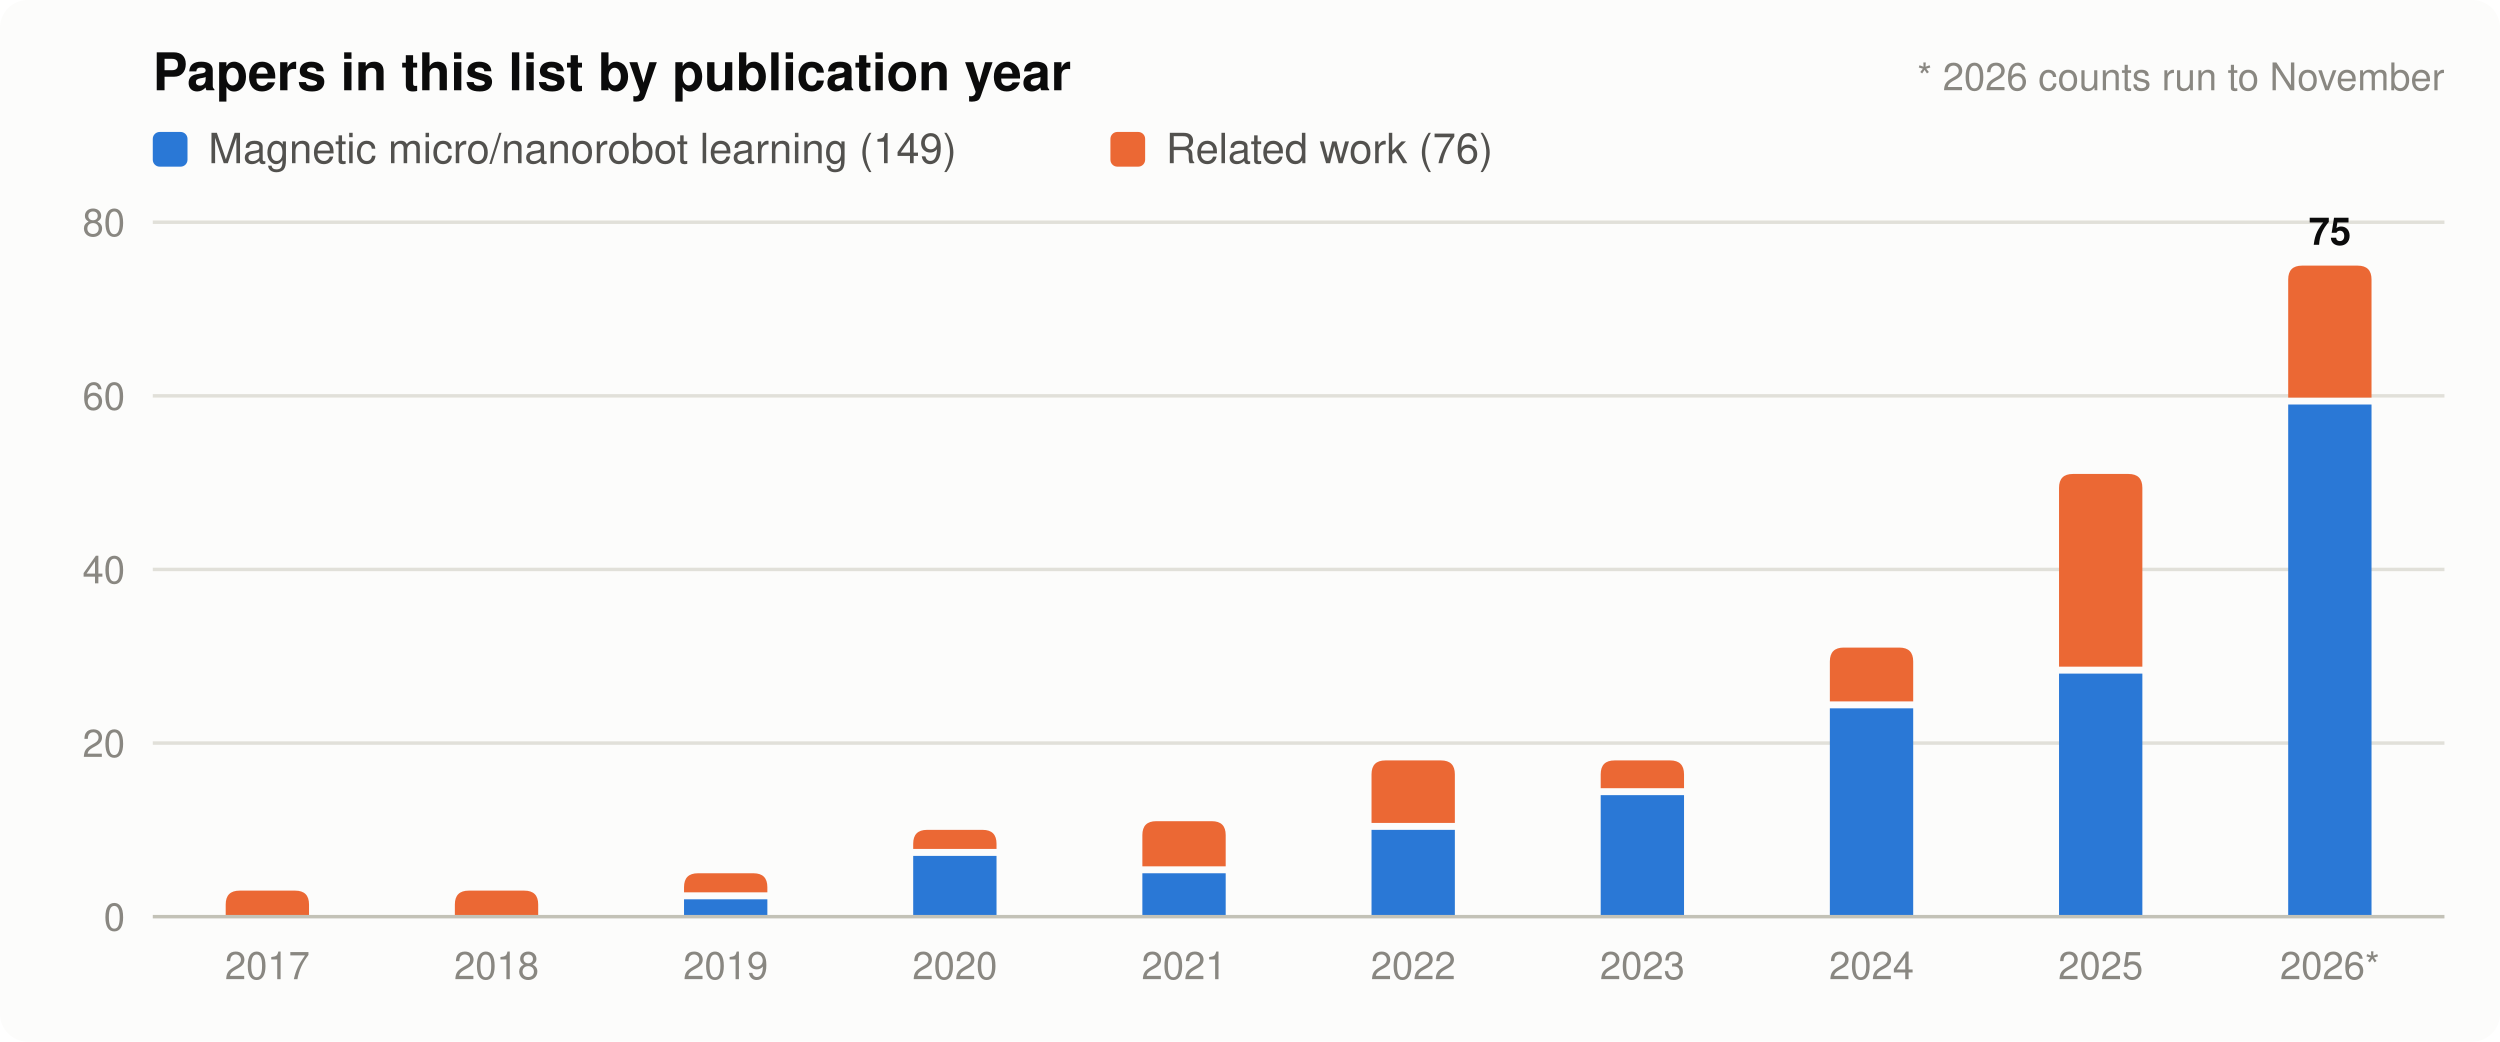
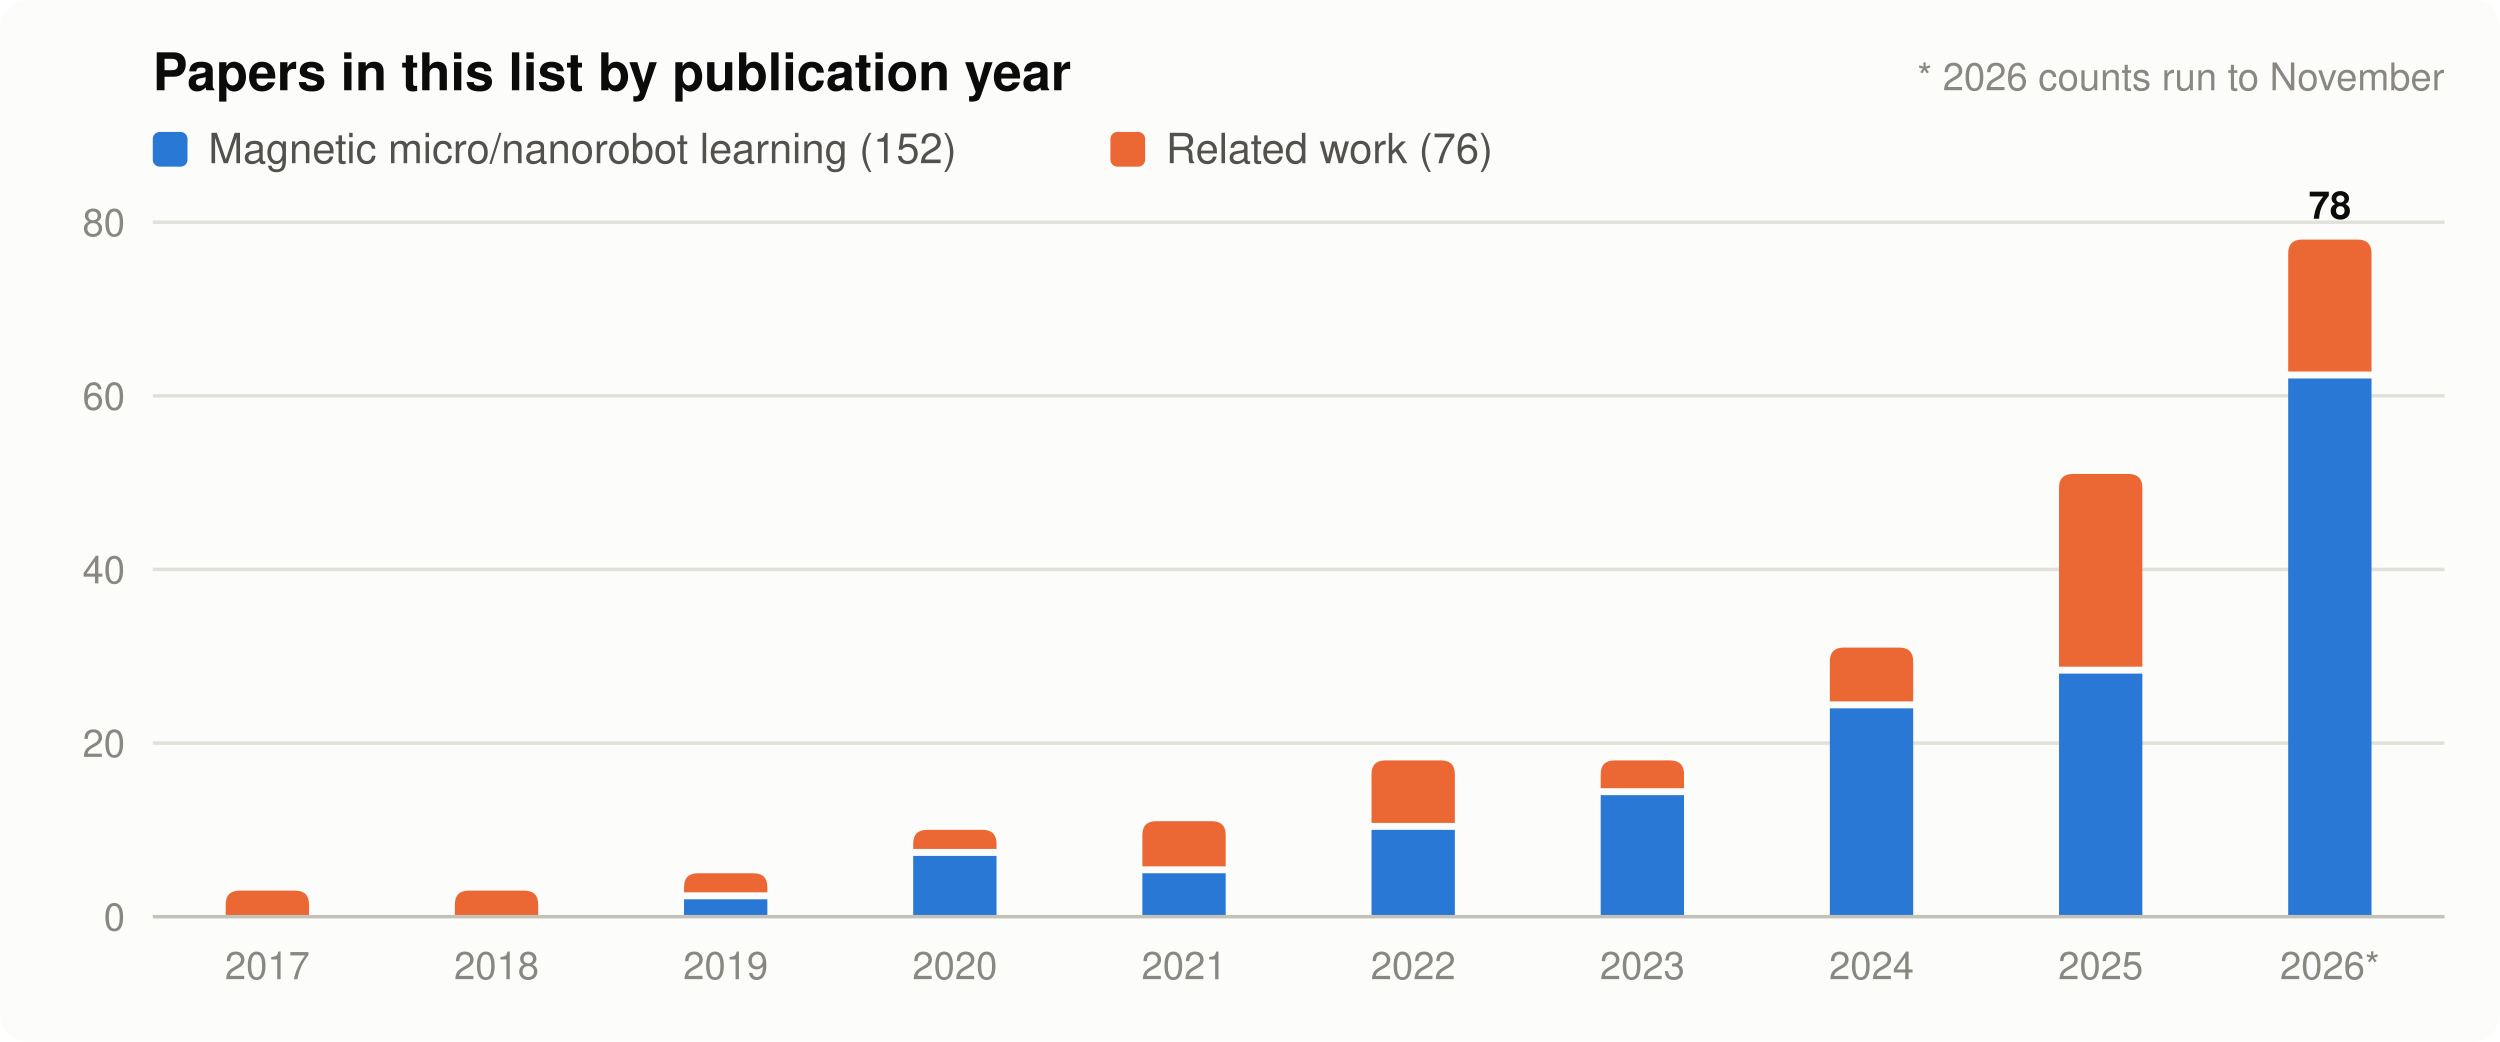
<svg xmlns="http://www.w3.org/2000/svg" width="720" height="300" viewBox="0 0 720 300" role="img" aria-label="Papers in the list per publication year, core versus related">
  <rect width="720" height="300" rx="8" fill="#fcfcfb" />
  <text x="44" y="26" font-family="-apple-system, 'Segoe UI', Helvetica, Arial, sans-serif" font-size="15" font-weight="600" fill="#0b0b0b">Papers in this list by publication year</text>
  <rect x="44" y="38" width="10" height="10" rx="2" fill="#2a78d6" />
-   <text x="60" y="47" font-family="-apple-system, 'Segoe UI', Helvetica, Arial, sans-serif" font-size="12" fill="#52514e">Magnetic micro/nanorobot learning (149)</text>
+   <text x="60" y="47" font-family="-apple-system, 'Segoe UI', Helvetica, Arial, sans-serif" font-size="12" fill="#52514e">Magnetic micro/nanorobot learning (152)</text>
  <rect x="319.8" y="38" width="10" height="10" rx="2" fill="#eb6834" />
  <text x="335.8" y="47" font-family="-apple-system, 'Segoe UI', Helvetica, Arial, sans-serif" font-size="12" fill="#52514e">Related work (76)</text>
  <text x="36" y="268.0" text-anchor="end" font-family="-apple-system, 'Segoe UI', Helvetica, Arial, sans-serif" font-size="11" fill="#898781">0</text>
  <line x1="44" y1="214.0" x2="704" y2="214.0" stroke="#e1e0d9" stroke-width="1" />
  <text x="36" y="218.0" text-anchor="end" font-family="-apple-system, 'Segoe UI', Helvetica, Arial, sans-serif" font-size="11" fill="#898781">20</text>
  <line x1="44" y1="164.0" x2="704" y2="164.0" stroke="#e1e0d9" stroke-width="1" />
  <text x="36" y="168.0" text-anchor="end" font-family="-apple-system, 'Segoe UI', Helvetica, Arial, sans-serif" font-size="11" fill="#898781">40</text>
  <line x1="44" y1="114.0" x2="704" y2="114.0" stroke="#e1e0d9" stroke-width="1" />
  <text x="36" y="118.0" text-anchor="end" font-family="-apple-system, 'Segoe UI', Helvetica, Arial, sans-serif" font-size="11" fill="#898781">60</text>
  <line x1="44" y1="64.0" x2="704" y2="64.0" stroke="#e1e0d9" stroke-width="1" />
  <text x="36" y="68.0" text-anchor="end" font-family="-apple-system, 'Segoe UI', Helvetica, Arial, sans-serif" font-size="11" fill="#898781">80</text>
  <path d="M65.0,264.0V260.5Q65.0,256.5 69.0,256.5H85.0Q89.0,256.5 89.0,260.5V264.0Z" fill="#eb6834" />
  <text x="77.0" y="282" text-anchor="middle" font-family="-apple-system, 'Segoe UI', Helvetica, Arial, sans-serif" font-size="11" fill="#898781">2017</text>
  <path d="M131.0,264.0V260.5Q131.0,256.5 135.0,256.5H151.0Q155.0,256.5 155.0,260.5V264.0Z" fill="#eb6834" />
  <text x="143.0" y="282" text-anchor="middle" font-family="-apple-system, 'Segoe UI', Helvetica, Arial, sans-serif" font-size="11" fill="#898781">2018</text>
  <path d="M197.0,264.0V259.0H221.0V264.0Z" fill="#2a78d6" />
  <path d="M197.0,257.0V255.5Q197.0,251.5 201.0,251.5H217.0Q221.0,251.5 221.0,255.5V257.0Z" fill="#eb6834" />
  <text x="209.0" y="282" text-anchor="middle" font-family="-apple-system, 'Segoe UI', Helvetica, Arial, sans-serif" font-size="11" fill="#898781">2019</text>
  <path d="M263.0,264.0V246.5H287.0V264.0Z" fill="#2a78d6" />
  <path d="M263.0,244.5V243.0Q263.0,239.0 267.0,239.0H283.0Q287.0,239.0 287.0,243.0V244.5Z" fill="#eb6834" />
  <text x="275.0" y="282" text-anchor="middle" font-family="-apple-system, 'Segoe UI', Helvetica, Arial, sans-serif" font-size="11" fill="#898781">2020</text>
  <path d="M329.0,264.0V251.5H353.0V264.0Z" fill="#2a78d6" />
  <path d="M329.0,249.5V240.5Q329.0,236.5 333.0,236.5H349.0Q353.0,236.5 353.0,240.5V249.5Z" fill="#eb6834" />
  <text x="341.0" y="282" text-anchor="middle" font-family="-apple-system, 'Segoe UI', Helvetica, Arial, sans-serif" font-size="11" fill="#898781">2021</text>
  <path d="M395.0,264.0V239.0H419.0V264.0Z" fill="#2a78d6" />
  <path d="M395.0,237.0V223.0Q395.0,219.0 399.0,219.0H415.0Q419.0,219.0 419.0,223.0V237.0Z" fill="#eb6834" />
  <text x="407.0" y="282" text-anchor="middle" font-family="-apple-system, 'Segoe UI', Helvetica, Arial, sans-serif" font-size="11" fill="#898781">2022</text>
  <path d="M461.0,264.0V229.0H485.0V264.0Z" fill="#2a78d6" />
  <path d="M461.0,227.0V223.0Q461.0,219.0 465.0,219.0H481.0Q485.0,219.0 485.0,223.0V227.0Z" fill="#eb6834" />
  <text x="473.0" y="282" text-anchor="middle" font-family="-apple-system, 'Segoe UI', Helvetica, Arial, sans-serif" font-size="11" fill="#898781">2023</text>
  <path d="M527.0,264.0V204.0H551.0V264.0Z" fill="#2a78d6" />
  <path d="M527.0,202.0V190.5Q527.0,186.5 531.0,186.5H547.0Q551.0,186.5 551.0,190.5V202.0Z" fill="#eb6834" />
  <text x="539.0" y="282" text-anchor="middle" font-family="-apple-system, 'Segoe UI', Helvetica, Arial, sans-serif" font-size="11" fill="#898781">2024</text>
  <path d="M593.0,264.0V194.0H617.0V264.0Z" fill="#2a78d6" />
  <path d="M593.0,192.0V140.5Q593.0,136.5 597.0,136.5H613.0Q617.0,136.5 617.0,140.5V192.0Z" fill="#eb6834" />
  <text x="605.0" y="282" text-anchor="middle" font-family="-apple-system, 'Segoe UI', Helvetica, Arial, sans-serif" font-size="11" fill="#898781">2025</text>
-   <path d="M659.0,264.0V116.5H683.0V264.0Z" fill="#2a78d6" />
-   <path d="M659.0,114.5V80.5Q659.0,76.5 663.0,76.5H679.0Q683.0,76.5 683.0,80.5V114.5Z" fill="#eb6834" />
+   <path d="M659.0,264.0V109.0H683.0V264.0Z" fill="#2a78d6" />
+   <path d="M659.0,107.0V73.0Q659.0,69.0 663.0,69.0H679.0Q683.0,69.0 683.0,73.0V107.0Z" fill="#eb6834" />
  <text x="671.0" y="282" text-anchor="middle" font-family="-apple-system, 'Segoe UI', Helvetica, Arial, sans-serif" font-size="11" fill="#898781">2026*</text>
-   <text x="671.0" y="70.5" text-anchor="middle" font-family="-apple-system, 'Segoe UI', Helvetica, Arial, sans-serif" font-size="11" font-weight="600" fill="#0b0b0b">75</text>
+   <text x="671.0" y="63.0" text-anchor="middle" font-family="-apple-system, 'Segoe UI', Helvetica, Arial, sans-serif" font-size="11" font-weight="600" fill="#0b0b0b">78</text>
  <line x1="44" y1="264" x2="704" y2="264" stroke="#c3c2b7" stroke-width="1" />
  <text x="704" y="26" text-anchor="end" font-family="-apple-system, 'Segoe UI', Helvetica, Arial, sans-serif" font-size="11" fill="#898781">* 2026 counts run to November</text>
</svg>
